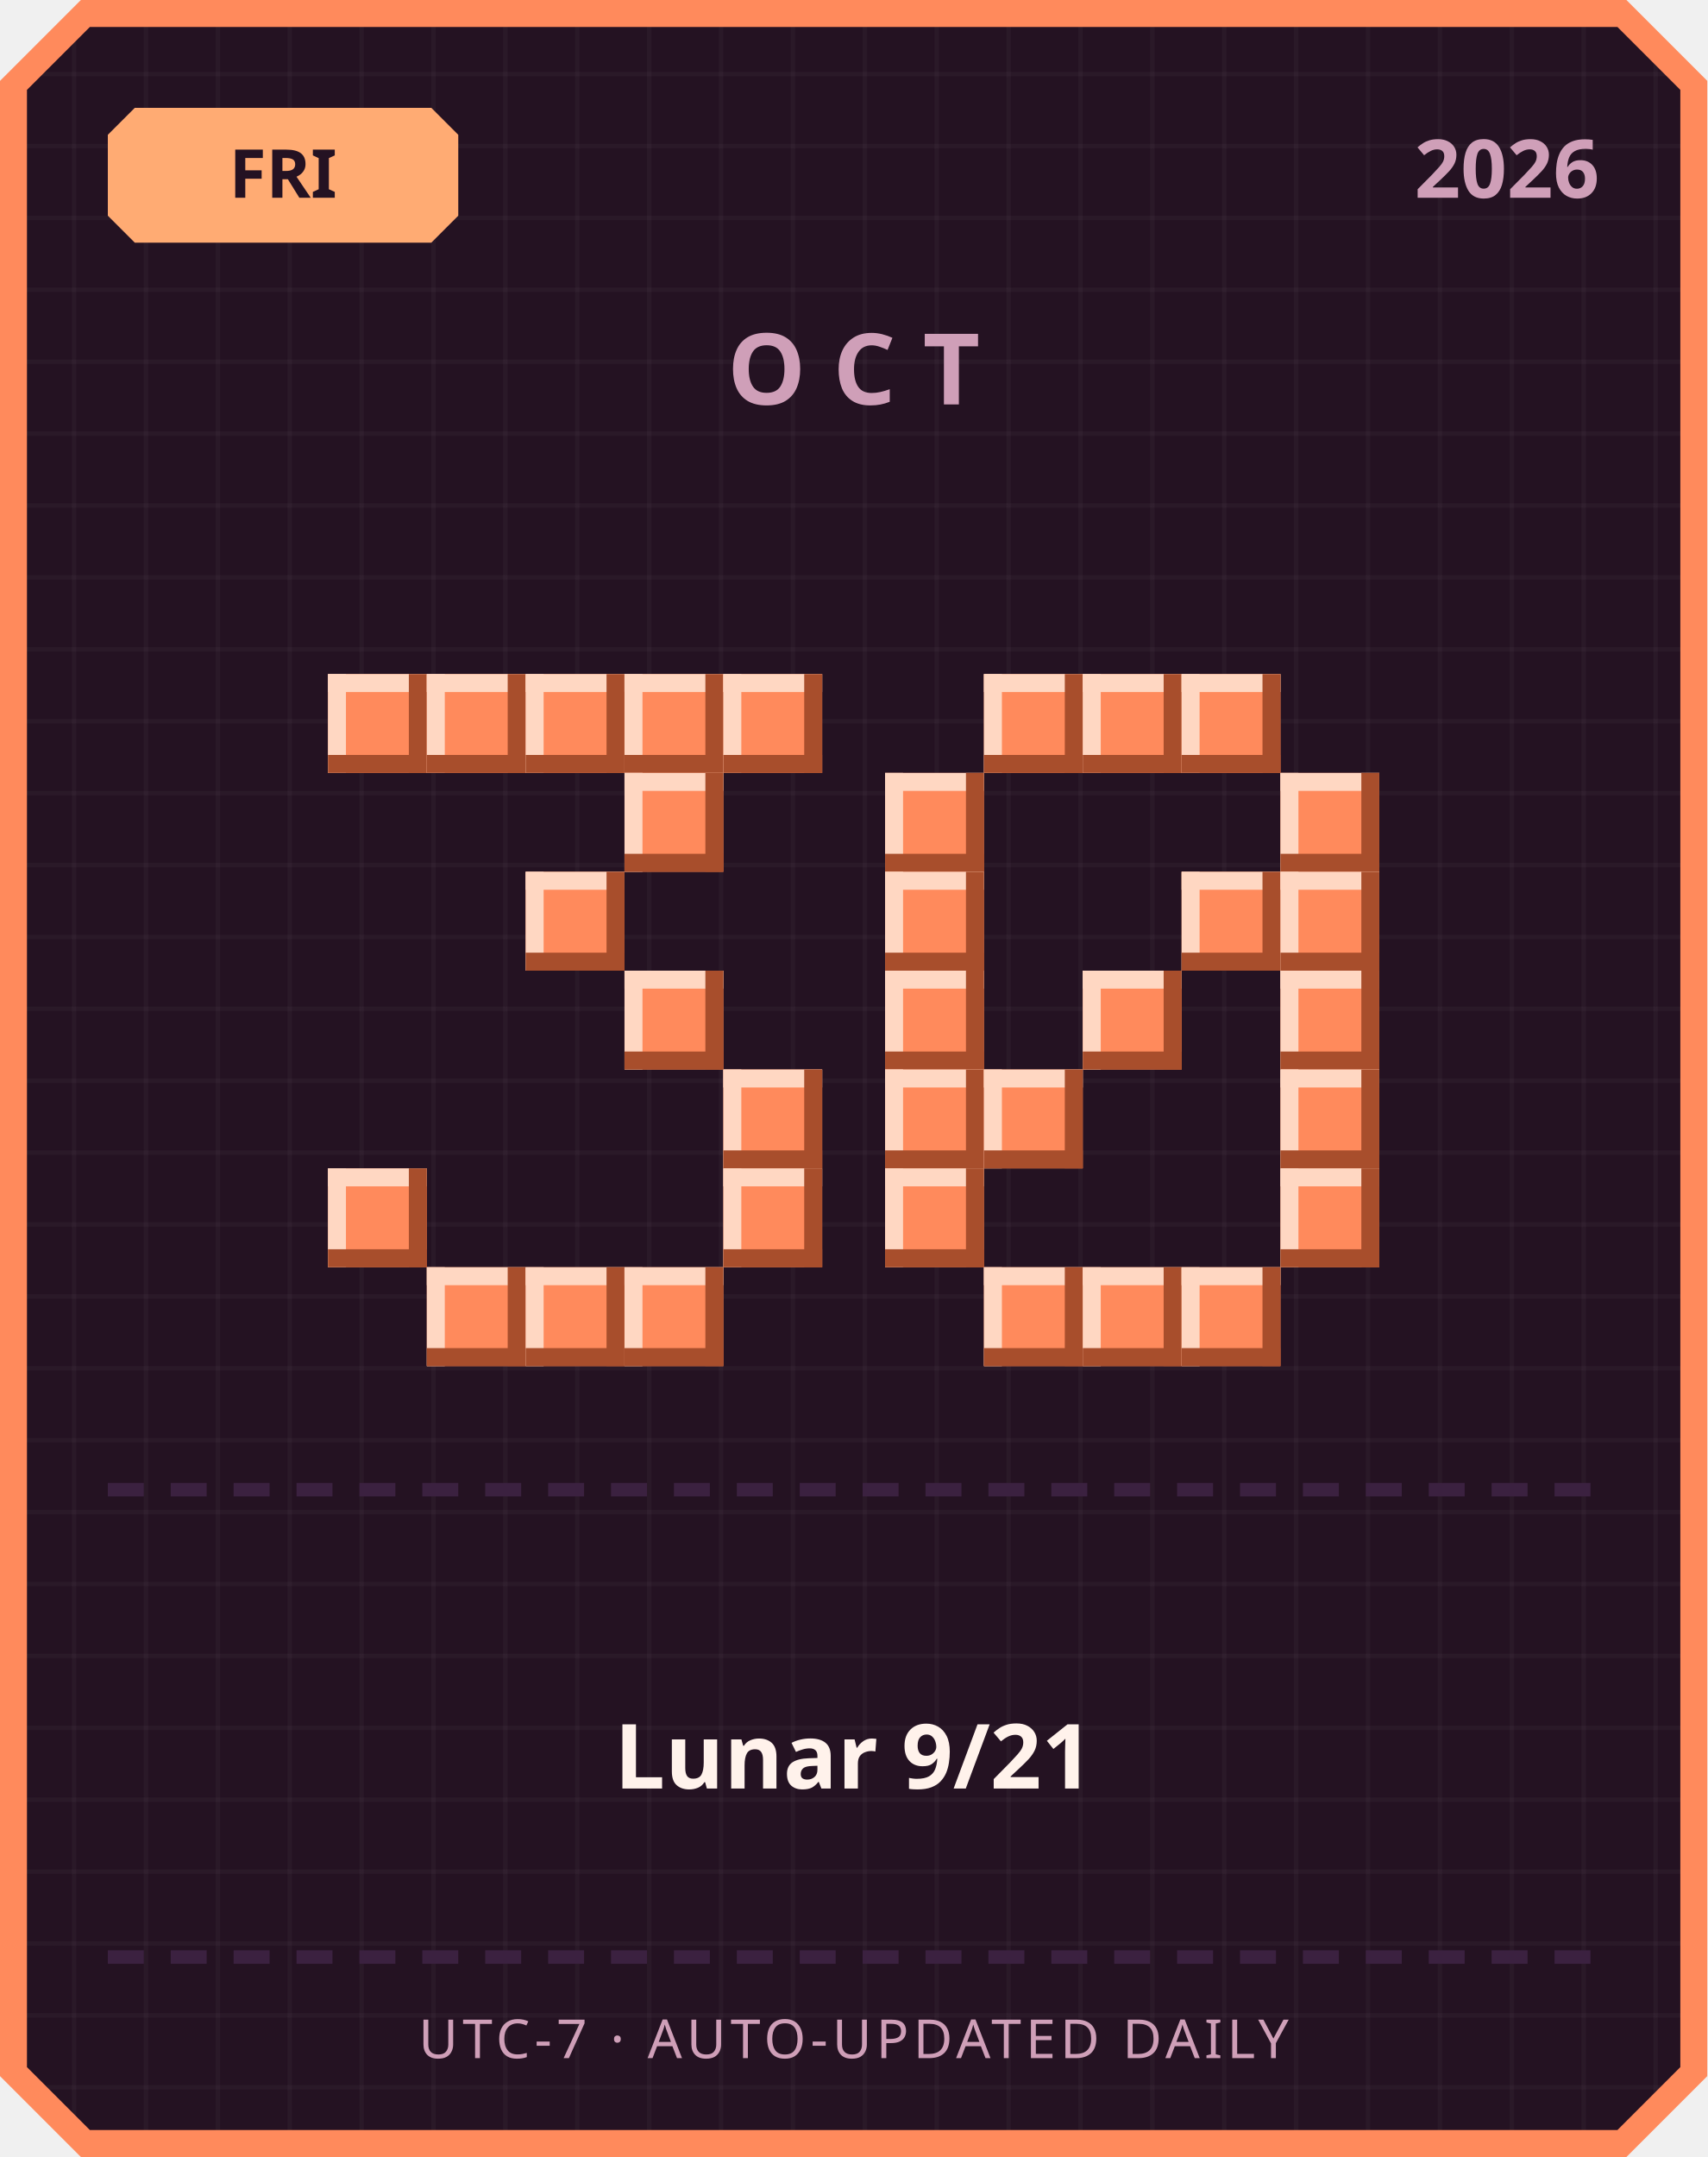
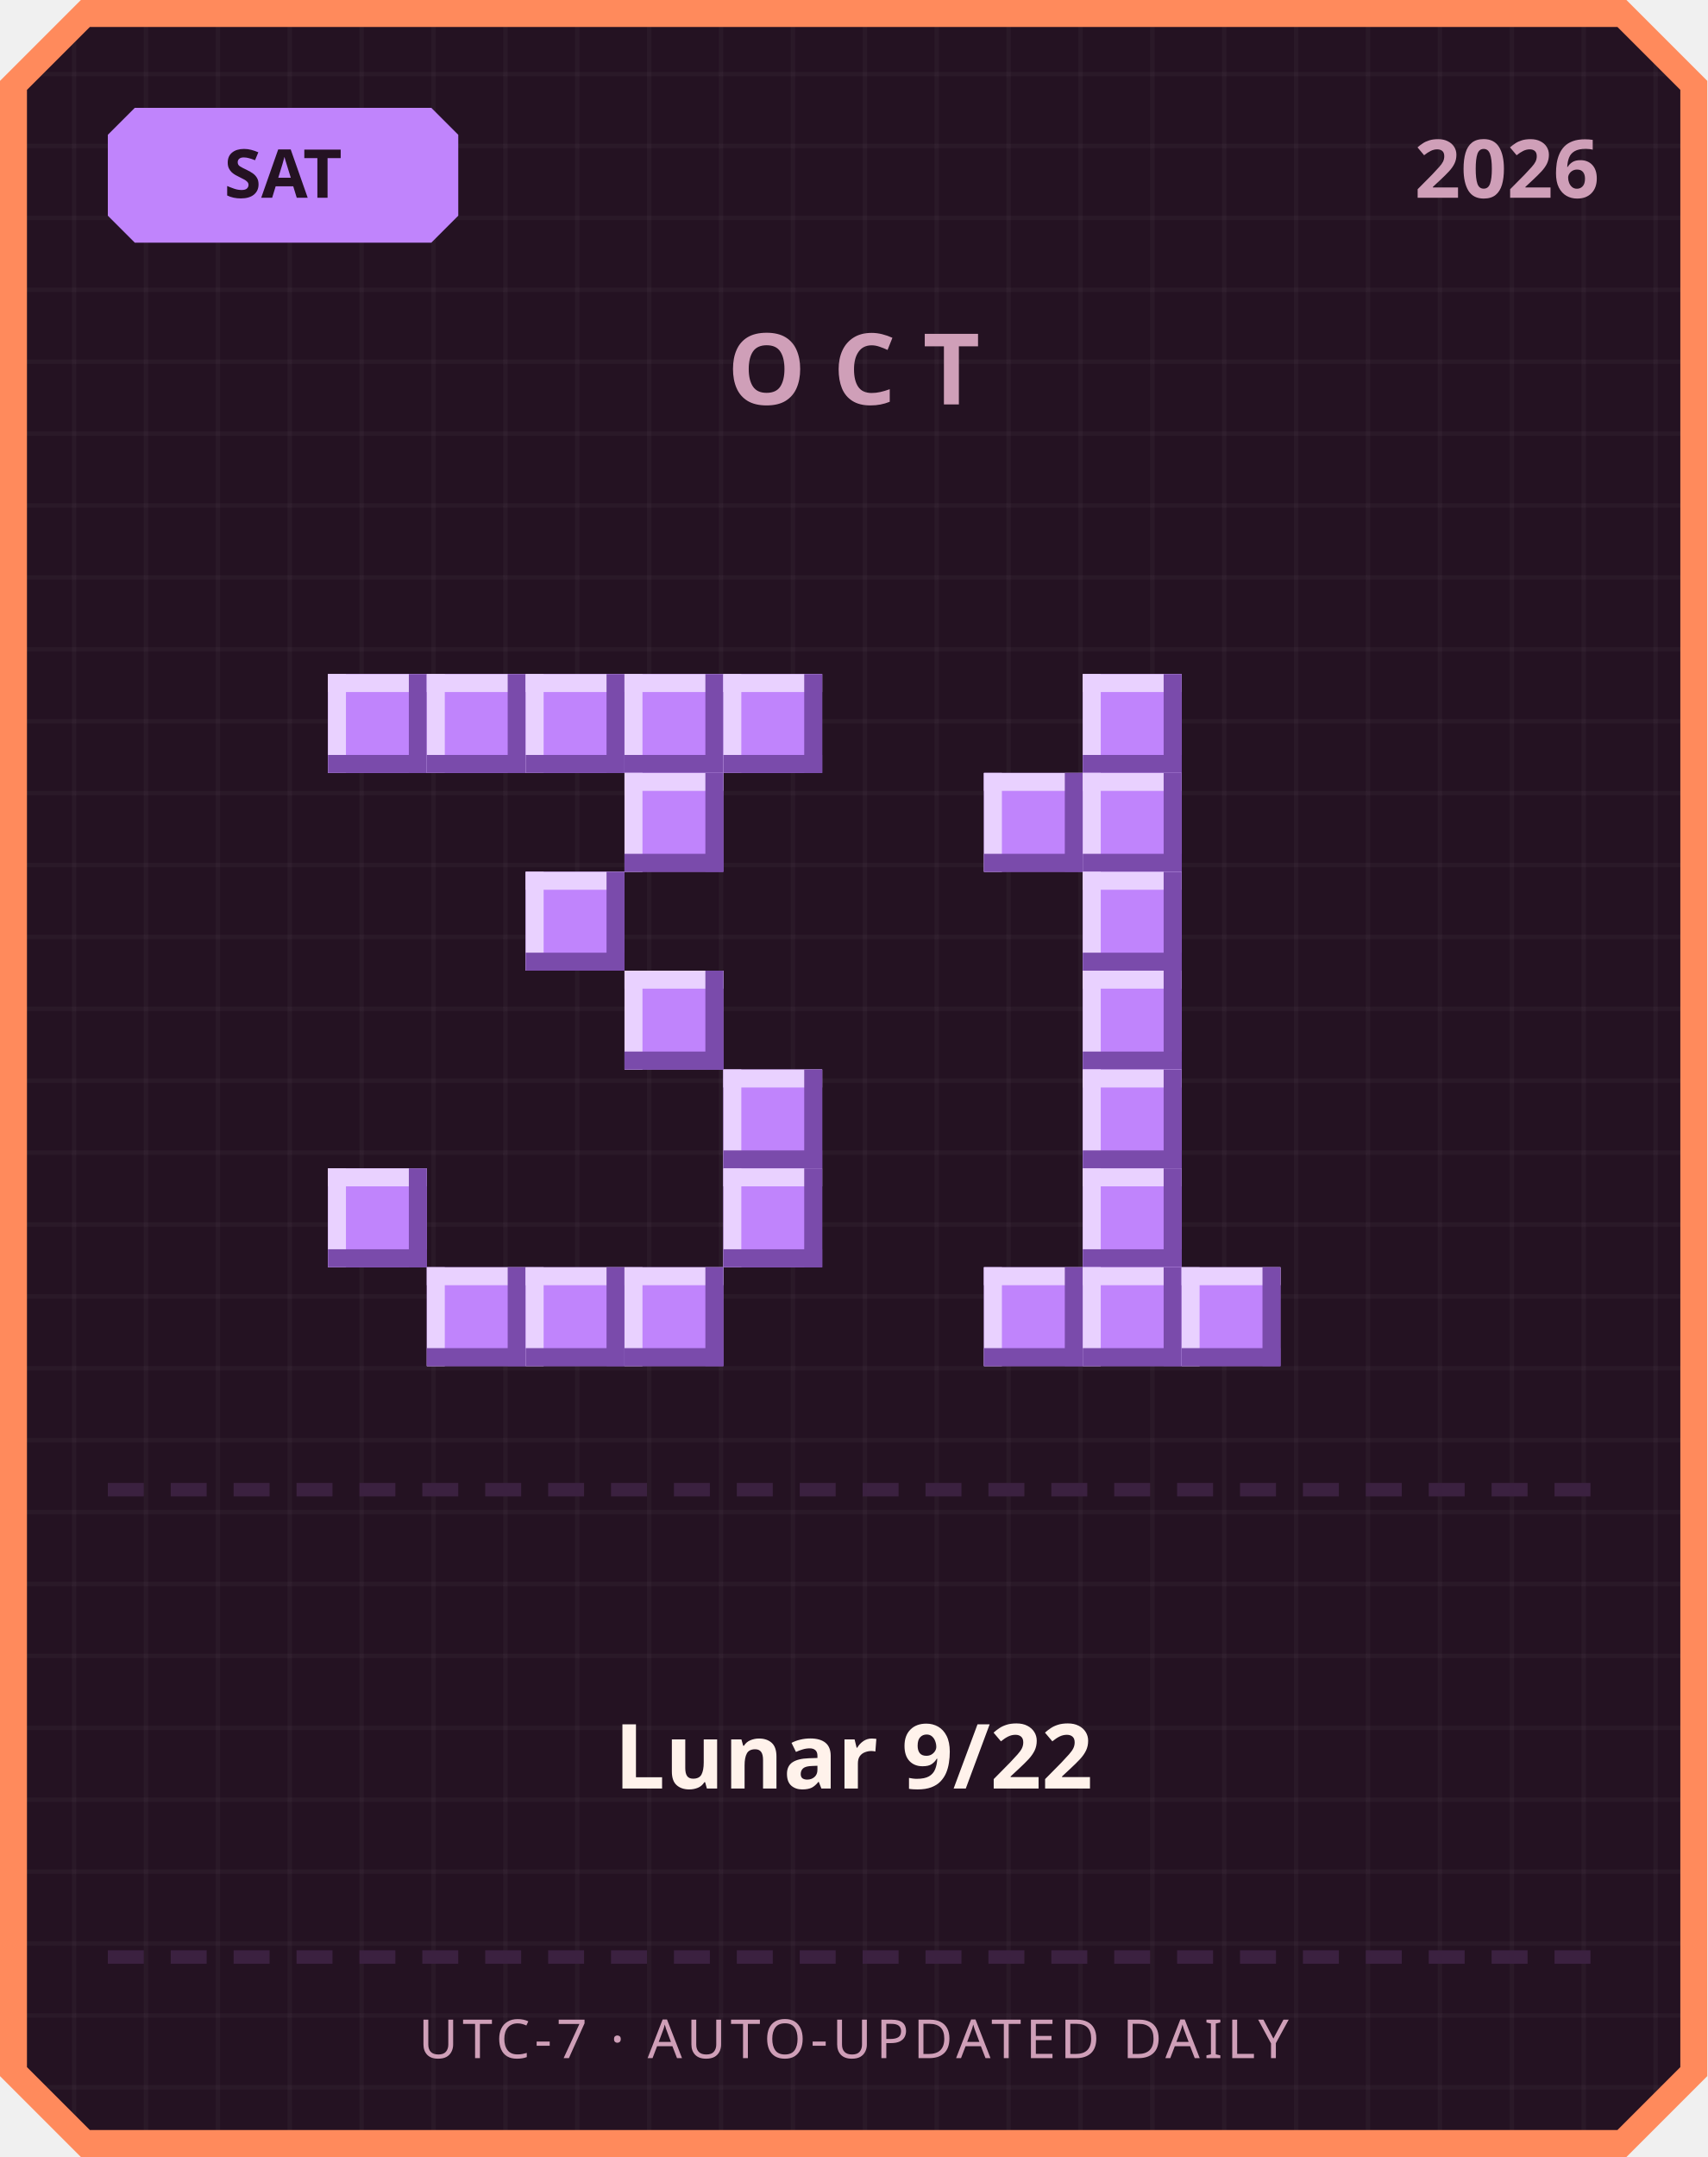
<svg xmlns="http://www.w3.org/2000/svg" width="380" height="480" viewBox="0 0 380 480">
  <defs>
    <pattern id="grid" width="16" height="16" patternUnits="userSpaceOnUse">
      <rect width="16" height="16" fill="#241222" />
      <rect width="1" height="16" fill="#ffffff" opacity="0.03" />
      <rect width="16" height="1" fill="#ffffff" opacity="0.03" />
    </pattern>
  </defs>
  <path d="M 18,0 L 362,0 L 380,18 L 380,462 L 362,480 L 18,480 L 0,462 L 0,18 Z" fill="#ff8a5c" />
  <path d="M 20,6 L 360,6 L 374,20 L 374,460 L 360,474 L 20,474 L 6,460 L 6,20 Z" fill="url(#grid)" />
-   <path d="M 30,24 L 96,24 L 102,30 L 102,48 L 96,54 L 30,54 L 24,48 L 24,30 Z" fill="#ffab73" />
-   <text x="63" y="44" text-anchor="middle" font-family="'Segoe UI', sans-serif" font-size="15" font-weight="700" fill="#241222">FRI</text>
+   <path d="M 30,24 L 96,24 L 102,30 L 102,48 L 96,54 L 30,54 L 24,48 L 24,30 Z" fill="#c084fc" />
+   <text x="63" y="44" text-anchor="middle" font-family="'Segoe UI', sans-serif" font-size="15" font-weight="700" fill="#241222">SAT</text>
  <text x="356" y="44" text-anchor="end" font-family="'Segoe UI', sans-serif" font-size="18" font-weight="700" fill="#cf9fb8">2026</text>
  <text x="190" y="90" text-anchor="middle" font-family="'Segoe UI', sans-serif" font-size="22" font-weight="700" letter-spacing="6" fill="#cf9fb8">OCT</text>
-   <rect x="73" y="150" width="22" height="22" fill="#ff8a5c" />
-   <rect x="73" y="150" width="22" height="4" fill="#ffd7c2" />
-   <rect x="73" y="150" width="4" height="22" fill="#ffd7c2" />
-   <rect x="73" y="168" width="22" height="4" fill="#a84e2c" />
-   <rect x="91" y="150" width="4" height="22" fill="#a84e2c" />
-   <rect x="95" y="150" width="22" height="22" fill="#ff8a5c" />
-   <rect x="95" y="150" width="22" height="4" fill="#ffd7c2" />
-   <rect x="95" y="150" width="4" height="22" fill="#ffd7c2" />
-   <rect x="95" y="168" width="22" height="4" fill="#a84e2c" />
-   <rect x="113" y="150" width="4" height="22" fill="#a84e2c" />
-   <rect x="117" y="150" width="22" height="22" fill="#ff8a5c" />
-   <rect x="117" y="150" width="22" height="4" fill="#ffd7c2" />
-   <rect x="117" y="150" width="4" height="22" fill="#ffd7c2" />
-   <rect x="117" y="168" width="22" height="4" fill="#a84e2c" />
-   <rect x="135" y="150" width="4" height="22" fill="#a84e2c" />
-   <rect x="139" y="150" width="22" height="22" fill="#ff8a5c" />
-   <rect x="139" y="150" width="22" height="4" fill="#ffd7c2" />
-   <rect x="139" y="150" width="4" height="22" fill="#ffd7c2" />
-   <rect x="139" y="168" width="22" height="4" fill="#a84e2c" />
-   <rect x="157" y="150" width="4" height="22" fill="#a84e2c" />
-   <rect x="161" y="150" width="22" height="22" fill="#ff8a5c" />
-   <rect x="161" y="150" width="22" height="4" fill="#ffd7c2" />
-   <rect x="161" y="150" width="4" height="22" fill="#ffd7c2" />
-   <rect x="161" y="168" width="22" height="4" fill="#a84e2c" />
-   <rect x="179" y="150" width="4" height="22" fill="#a84e2c" />
-   <rect x="139" y="172" width="22" height="22" fill="#ff8a5c" />
-   <rect x="139" y="172" width="22" height="4" fill="#ffd7c2" />
-   <rect x="139" y="172" width="4" height="22" fill="#ffd7c2" />
-   <rect x="139" y="190" width="22" height="4" fill="#a84e2c" />
-   <rect x="157" y="172" width="4" height="22" fill="#a84e2c" />
-   <rect x="117" y="194" width="22" height="22" fill="#ff8a5c" />
-   <rect x="117" y="194" width="22" height="4" fill="#ffd7c2" />
-   <rect x="117" y="194" width="4" height="22" fill="#ffd7c2" />
-   <rect x="117" y="212" width="22" height="4" fill="#a84e2c" />
-   <rect x="135" y="194" width="4" height="22" fill="#a84e2c" />
-   <rect x="139" y="216" width="22" height="22" fill="#ff8a5c" />
-   <rect x="139" y="216" width="22" height="4" fill="#ffd7c2" />
-   <rect x="139" y="216" width="4" height="22" fill="#ffd7c2" />
-   <rect x="139" y="234" width="22" height="4" fill="#a84e2c" />
-   <rect x="157" y="216" width="4" height="22" fill="#a84e2c" />
-   <rect x="161" y="238" width="22" height="22" fill="#ff8a5c" />
-   <rect x="161" y="238" width="22" height="4" fill="#ffd7c2" />
-   <rect x="161" y="238" width="4" height="22" fill="#ffd7c2" />
-   <rect x="161" y="256" width="22" height="4" fill="#a84e2c" />
-   <rect x="179" y="238" width="4" height="22" fill="#a84e2c" />
-   <rect x="73" y="260" width="22" height="22" fill="#ff8a5c" />
-   <rect x="73" y="260" width="22" height="4" fill="#ffd7c2" />
-   <rect x="73" y="260" width="4" height="22" fill="#ffd7c2" />
-   <rect x="73" y="278" width="22" height="4" fill="#a84e2c" />
-   <rect x="91" y="260" width="4" height="22" fill="#a84e2c" />
-   <rect x="161" y="260" width="22" height="22" fill="#ff8a5c" />
-   <rect x="161" y="260" width="22" height="4" fill="#ffd7c2" />
-   <rect x="161" y="260" width="4" height="22" fill="#ffd7c2" />
-   <rect x="161" y="278" width="22" height="4" fill="#a84e2c" />
-   <rect x="179" y="260" width="4" height="22" fill="#a84e2c" />
-   <rect x="95" y="282" width="22" height="22" fill="#ff8a5c" />
-   <rect x="95" y="282" width="22" height="4" fill="#ffd7c2" />
-   <rect x="95" y="282" width="4" height="22" fill="#ffd7c2" />
-   <rect x="95" y="300" width="22" height="4" fill="#a84e2c" />
-   <rect x="113" y="282" width="4" height="22" fill="#a84e2c" />
-   <rect x="117" y="282" width="22" height="22" fill="#ff8a5c" />
-   <rect x="117" y="282" width="22" height="4" fill="#ffd7c2" />
-   <rect x="117" y="282" width="4" height="22" fill="#ffd7c2" />
-   <rect x="117" y="300" width="22" height="4" fill="#a84e2c" />
-   <rect x="135" y="282" width="4" height="22" fill="#a84e2c" />
-   <rect x="139" y="282" width="22" height="22" fill="#ff8a5c" />
-   <rect x="139" y="282" width="22" height="4" fill="#ffd7c2" />
-   <rect x="139" y="282" width="4" height="22" fill="#ffd7c2" />
-   <rect x="139" y="300" width="22" height="4" fill="#a84e2c" />
-   <rect x="157" y="282" width="4" height="22" fill="#a84e2c" />
-   <rect x="219" y="150" width="22" height="22" fill="#ff8a5c" />
-   <rect x="219" y="150" width="22" height="4" fill="#ffd7c2" />
-   <rect x="219" y="150" width="4" height="22" fill="#ffd7c2" />
-   <rect x="219" y="168" width="22" height="4" fill="#a84e2c" />
-   <rect x="237" y="150" width="4" height="22" fill="#a84e2c" />
-   <rect x="241" y="150" width="22" height="22" fill="#ff8a5c" />
-   <rect x="241" y="150" width="22" height="4" fill="#ffd7c2" />
-   <rect x="241" y="150" width="4" height="22" fill="#ffd7c2" />
-   <rect x="241" y="168" width="22" height="4" fill="#a84e2c" />
-   <rect x="259" y="150" width="4" height="22" fill="#a84e2c" />
-   <rect x="263" y="150" width="22" height="22" fill="#ff8a5c" />
-   <rect x="263" y="150" width="22" height="4" fill="#ffd7c2" />
-   <rect x="263" y="150" width="4" height="22" fill="#ffd7c2" />
-   <rect x="263" y="168" width="22" height="4" fill="#a84e2c" />
-   <rect x="281" y="150" width="4" height="22" fill="#a84e2c" />
-   <rect x="197" y="172" width="22" height="22" fill="#ff8a5c" />
-   <rect x="197" y="172" width="22" height="4" fill="#ffd7c2" />
-   <rect x="197" y="172" width="4" height="22" fill="#ffd7c2" />
-   <rect x="197" y="190" width="22" height="4" fill="#a84e2c" />
-   <rect x="215" y="172" width="4" height="22" fill="#a84e2c" />
-   <rect x="285" y="172" width="22" height="22" fill="#ff8a5c" />
-   <rect x="285" y="172" width="22" height="4" fill="#ffd7c2" />
-   <rect x="285" y="172" width="4" height="22" fill="#ffd7c2" />
-   <rect x="285" y="190" width="22" height="4" fill="#a84e2c" />
-   <rect x="303" y="172" width="4" height="22" fill="#a84e2c" />
-   <rect x="197" y="194" width="22" height="22" fill="#ff8a5c" />
-   <rect x="197" y="194" width="22" height="4" fill="#ffd7c2" />
-   <rect x="197" y="194" width="4" height="22" fill="#ffd7c2" />
-   <rect x="197" y="212" width="22" height="4" fill="#a84e2c" />
-   <rect x="215" y="194" width="4" height="22" fill="#a84e2c" />
-   <rect x="263" y="194" width="22" height="22" fill="#ff8a5c" />
-   <rect x="263" y="194" width="22" height="4" fill="#ffd7c2" />
-   <rect x="263" y="194" width="4" height="22" fill="#ffd7c2" />
-   <rect x="263" y="212" width="22" height="4" fill="#a84e2c" />
-   <rect x="281" y="194" width="4" height="22" fill="#a84e2c" />
-   <rect x="285" y="194" width="22" height="22" fill="#ff8a5c" />
-   <rect x="285" y="194" width="22" height="4" fill="#ffd7c2" />
-   <rect x="285" y="194" width="4" height="22" fill="#ffd7c2" />
-   <rect x="285" y="212" width="22" height="4" fill="#a84e2c" />
-   <rect x="303" y="194" width="4" height="22" fill="#a84e2c" />
-   <rect x="197" y="216" width="22" height="22" fill="#ff8a5c" />
-   <rect x="197" y="216" width="22" height="4" fill="#ffd7c2" />
-   <rect x="197" y="216" width="4" height="22" fill="#ffd7c2" />
-   <rect x="197" y="234" width="22" height="4" fill="#a84e2c" />
-   <rect x="215" y="216" width="4" height="22" fill="#a84e2c" />
-   <rect x="241" y="216" width="22" height="22" fill="#ff8a5c" />
-   <rect x="241" y="216" width="22" height="4" fill="#ffd7c2" />
-   <rect x="241" y="216" width="4" height="22" fill="#ffd7c2" />
-   <rect x="241" y="234" width="22" height="4" fill="#a84e2c" />
-   <rect x="259" y="216" width="4" height="22" fill="#a84e2c" />
-   <rect x="285" y="216" width="22" height="22" fill="#ff8a5c" />
-   <rect x="285" y="216" width="22" height="4" fill="#ffd7c2" />
-   <rect x="285" y="216" width="4" height="22" fill="#ffd7c2" />
-   <rect x="285" y="234" width="22" height="4" fill="#a84e2c" />
-   <rect x="303" y="216" width="4" height="22" fill="#a84e2c" />
-   <rect x="197" y="238" width="22" height="22" fill="#ff8a5c" />
-   <rect x="197" y="238" width="22" height="4" fill="#ffd7c2" />
-   <rect x="197" y="238" width="4" height="22" fill="#ffd7c2" />
-   <rect x="197" y="256" width="22" height="4" fill="#a84e2c" />
-   <rect x="215" y="238" width="4" height="22" fill="#a84e2c" />
-   <rect x="219" y="238" width="22" height="22" fill="#ff8a5c" />
-   <rect x="219" y="238" width="22" height="4" fill="#ffd7c2" />
-   <rect x="219" y="238" width="4" height="22" fill="#ffd7c2" />
-   <rect x="219" y="256" width="22" height="4" fill="#a84e2c" />
-   <rect x="237" y="238" width="4" height="22" fill="#a84e2c" />
-   <rect x="285" y="238" width="22" height="22" fill="#ff8a5c" />
-   <rect x="285" y="238" width="22" height="4" fill="#ffd7c2" />
-   <rect x="285" y="238" width="4" height="22" fill="#ffd7c2" />
-   <rect x="285" y="256" width="22" height="4" fill="#a84e2c" />
-   <rect x="303" y="238" width="4" height="22" fill="#a84e2c" />
-   <rect x="197" y="260" width="22" height="22" fill="#ff8a5c" />
-   <rect x="197" y="260" width="22" height="4" fill="#ffd7c2" />
-   <rect x="197" y="260" width="4" height="22" fill="#ffd7c2" />
-   <rect x="197" y="278" width="22" height="4" fill="#a84e2c" />
-   <rect x="215" y="260" width="4" height="22" fill="#a84e2c" />
-   <rect x="285" y="260" width="22" height="22" fill="#ff8a5c" />
-   <rect x="285" y="260" width="22" height="4" fill="#ffd7c2" />
-   <rect x="285" y="260" width="4" height="22" fill="#ffd7c2" />
-   <rect x="285" y="278" width="22" height="4" fill="#a84e2c" />
-   <rect x="303" y="260" width="4" height="22" fill="#a84e2c" />
-   <rect x="219" y="282" width="22" height="22" fill="#ff8a5c" />
-   <rect x="219" y="282" width="22" height="4" fill="#ffd7c2" />
-   <rect x="219" y="282" width="4" height="22" fill="#ffd7c2" />
-   <rect x="219" y="300" width="22" height="4" fill="#a84e2c" />
-   <rect x="237" y="282" width="4" height="22" fill="#a84e2c" />
-   <rect x="241" y="282" width="22" height="22" fill="#ff8a5c" />
-   <rect x="241" y="282" width="22" height="4" fill="#ffd7c2" />
-   <rect x="241" y="282" width="4" height="22" fill="#ffd7c2" />
-   <rect x="241" y="300" width="22" height="4" fill="#a84e2c" />
-   <rect x="259" y="282" width="4" height="22" fill="#a84e2c" />
-   <rect x="263" y="282" width="22" height="22" fill="#ff8a5c" />
-   <rect x="263" y="282" width="22" height="4" fill="#ffd7c2" />
-   <rect x="263" y="282" width="4" height="22" fill="#ffd7c2" />
-   <rect x="263" y="300" width="22" height="4" fill="#a84e2c" />
-   <rect x="281" y="282" width="4" height="22" fill="#a84e2c" />
+   <rect x="73" y="150" width="22" height="22" fill="#c084fc" />
+   <rect x="73" y="150" width="22" height="4" fill="#e9d1ff" />
+   <rect x="73" y="150" width="4" height="22" fill="#e9d1ff" />
+   <rect x="73" y="168" width="22" height="4" fill="#7a4bab" />
+   <rect x="91" y="150" width="4" height="22" fill="#7a4bab" />
+   <rect x="95" y="150" width="22" height="22" fill="#c084fc" />
+   <rect x="95" y="150" width="22" height="4" fill="#e9d1ff" />
+   <rect x="95" y="150" width="4" height="22" fill="#e9d1ff" />
+   <rect x="95" y="168" width="22" height="4" fill="#7a4bab" />
+   <rect x="113" y="150" width="4" height="22" fill="#7a4bab" />
+   <rect x="117" y="150" width="22" height="22" fill="#c084fc" />
+   <rect x="117" y="150" width="22" height="4" fill="#e9d1ff" />
+   <rect x="117" y="150" width="4" height="22" fill="#e9d1ff" />
+   <rect x="117" y="168" width="22" height="4" fill="#7a4bab" />
+   <rect x="135" y="150" width="4" height="22" fill="#7a4bab" />
+   <rect x="139" y="150" width="22" height="22" fill="#c084fc" />
+   <rect x="139" y="150" width="22" height="4" fill="#e9d1ff" />
+   <rect x="139" y="150" width="4" height="22" fill="#e9d1ff" />
+   <rect x="139" y="168" width="22" height="4" fill="#7a4bab" />
+   <rect x="157" y="150" width="4" height="22" fill="#7a4bab" />
+   <rect x="161" y="150" width="22" height="22" fill="#c084fc" />
+   <rect x="161" y="150" width="22" height="4" fill="#e9d1ff" />
+   <rect x="161" y="150" width="4" height="22" fill="#e9d1ff" />
+   <rect x="161" y="168" width="22" height="4" fill="#7a4bab" />
+   <rect x="179" y="150" width="4" height="22" fill="#7a4bab" />
+   <rect x="139" y="172" width="22" height="22" fill="#c084fc" />
+   <rect x="139" y="172" width="22" height="4" fill="#e9d1ff" />
+   <rect x="139" y="172" width="4" height="22" fill="#e9d1ff" />
+   <rect x="139" y="190" width="22" height="4" fill="#7a4bab" />
+   <rect x="157" y="172" width="4" height="22" fill="#7a4bab" />
+   <rect x="117" y="194" width="22" height="22" fill="#c084fc" />
+   <rect x="117" y="194" width="22" height="4" fill="#e9d1ff" />
+   <rect x="117" y="194" width="4" height="22" fill="#e9d1ff" />
+   <rect x="117" y="212" width="22" height="4" fill="#7a4bab" />
+   <rect x="135" y="194" width="4" height="22" fill="#7a4bab" />
+   <rect x="139" y="216" width="22" height="22" fill="#c084fc" />
+   <rect x="139" y="216" width="22" height="4" fill="#e9d1ff" />
+   <rect x="139" y="216" width="4" height="22" fill="#e9d1ff" />
+   <rect x="139" y="234" width="22" height="4" fill="#7a4bab" />
+   <rect x="157" y="216" width="4" height="22" fill="#7a4bab" />
+   <rect x="161" y="238" width="22" height="22" fill="#c084fc" />
+   <rect x="161" y="238" width="22" height="4" fill="#e9d1ff" />
+   <rect x="161" y="238" width="4" height="22" fill="#e9d1ff" />
+   <rect x="161" y="256" width="22" height="4" fill="#7a4bab" />
+   <rect x="179" y="238" width="4" height="22" fill="#7a4bab" />
+   <rect x="73" y="260" width="22" height="22" fill="#c084fc" />
+   <rect x="73" y="260" width="22" height="4" fill="#e9d1ff" />
+   <rect x="73" y="260" width="4" height="22" fill="#e9d1ff" />
+   <rect x="73" y="278" width="22" height="4" fill="#7a4bab" />
+   <rect x="91" y="260" width="4" height="22" fill="#7a4bab" />
+   <rect x="161" y="260" width="22" height="22" fill="#c084fc" />
+   <rect x="161" y="260" width="22" height="4" fill="#e9d1ff" />
+   <rect x="161" y="260" width="4" height="22" fill="#e9d1ff" />
+   <rect x="161" y="278" width="22" height="4" fill="#7a4bab" />
+   <rect x="179" y="260" width="4" height="22" fill="#7a4bab" />
+   <rect x="95" y="282" width="22" height="22" fill="#c084fc" />
+   <rect x="95" y="282" width="22" height="4" fill="#e9d1ff" />
+   <rect x="95" y="282" width="4" height="22" fill="#e9d1ff" />
+   <rect x="95" y="300" width="22" height="4" fill="#7a4bab" />
+   <rect x="113" y="282" width="4" height="22" fill="#7a4bab" />
+   <rect x="117" y="282" width="22" height="22" fill="#c084fc" />
+   <rect x="117" y="282" width="22" height="4" fill="#e9d1ff" />
+   <rect x="117" y="282" width="4" height="22" fill="#e9d1ff" />
+   <rect x="117" y="300" width="22" height="4" fill="#7a4bab" />
+   <rect x="135" y="282" width="4" height="22" fill="#7a4bab" />
+   <rect x="139" y="282" width="22" height="22" fill="#c084fc" />
+   <rect x="139" y="282" width="22" height="4" fill="#e9d1ff" />
+   <rect x="139" y="282" width="4" height="22" fill="#e9d1ff" />
+   <rect x="139" y="300" width="22" height="4" fill="#7a4bab" />
+   <rect x="157" y="282" width="4" height="22" fill="#7a4bab" />
+   <rect x="241" y="150" width="22" height="22" fill="#c084fc" />
+   <rect x="241" y="150" width="22" height="4" fill="#e9d1ff" />
+   <rect x="241" y="150" width="4" height="22" fill="#e9d1ff" />
+   <rect x="241" y="168" width="22" height="4" fill="#7a4bab" />
+   <rect x="259" y="150" width="4" height="22" fill="#7a4bab" />
+   <rect x="219" y="172" width="22" height="22" fill="#c084fc" />
+   <rect x="219" y="172" width="22" height="4" fill="#e9d1ff" />
+   <rect x="219" y="172" width="4" height="22" fill="#e9d1ff" />
+   <rect x="219" y="190" width="22" height="4" fill="#7a4bab" />
+   <rect x="237" y="172" width="4" height="22" fill="#7a4bab" />
+   <rect x="241" y="172" width="22" height="22" fill="#c084fc" />
+   <rect x="241" y="172" width="22" height="4" fill="#e9d1ff" />
+   <rect x="241" y="172" width="4" height="22" fill="#e9d1ff" />
+   <rect x="241" y="190" width="22" height="4" fill="#7a4bab" />
+   <rect x="259" y="172" width="4" height="22" fill="#7a4bab" />
+   <rect x="241" y="194" width="22" height="22" fill="#c084fc" />
+   <rect x="241" y="194" width="22" height="4" fill="#e9d1ff" />
+   <rect x="241" y="194" width="4" height="22" fill="#e9d1ff" />
+   <rect x="241" y="212" width="22" height="4" fill="#7a4bab" />
+   <rect x="259" y="194" width="4" height="22" fill="#7a4bab" />
+   <rect x="241" y="216" width="22" height="22" fill="#c084fc" />
+   <rect x="241" y="216" width="22" height="4" fill="#e9d1ff" />
+   <rect x="241" y="216" width="4" height="22" fill="#e9d1ff" />
+   <rect x="241" y="234" width="22" height="4" fill="#7a4bab" />
+   <rect x="259" y="216" width="4" height="22" fill="#7a4bab" />
+   <rect x="241" y="238" width="22" height="22" fill="#c084fc" />
+   <rect x="241" y="238" width="22" height="4" fill="#e9d1ff" />
+   <rect x="241" y="238" width="4" height="22" fill="#e9d1ff" />
+   <rect x="241" y="256" width="22" height="4" fill="#7a4bab" />
+   <rect x="259" y="238" width="4" height="22" fill="#7a4bab" />
+   <rect x="241" y="260" width="22" height="22" fill="#c084fc" />
+   <rect x="241" y="260" width="22" height="4" fill="#e9d1ff" />
+   <rect x="241" y="260" width="4" height="22" fill="#e9d1ff" />
+   <rect x="241" y="278" width="22" height="4" fill="#7a4bab" />
+   <rect x="259" y="260" width="4" height="22" fill="#7a4bab" />
+   <rect x="219" y="282" width="22" height="22" fill="#c084fc" />
+   <rect x="219" y="282" width="22" height="4" fill="#e9d1ff" />
+   <rect x="219" y="282" width="4" height="22" fill="#e9d1ff" />
+   <rect x="219" y="300" width="22" height="4" fill="#7a4bab" />
+   <rect x="237" y="282" width="4" height="22" fill="#7a4bab" />
+   <rect x="241" y="282" width="22" height="22" fill="#c084fc" />
+   <rect x="241" y="282" width="22" height="4" fill="#e9d1ff" />
+   <rect x="241" y="282" width="4" height="22" fill="#e9d1ff" />
+   <rect x="241" y="300" width="22" height="4" fill="#7a4bab" />
+   <rect x="259" y="282" width="4" height="22" fill="#7a4bab" />
+   <rect x="263" y="282" width="22" height="22" fill="#c084fc" />
+   <rect x="263" y="282" width="22" height="4" fill="#e9d1ff" />
+   <rect x="263" y="282" width="4" height="22" fill="#e9d1ff" />
+   <rect x="263" y="300" width="22" height="4" fill="#7a4bab" />
+   <rect x="281" y="282" width="4" height="22" fill="#7a4bab" />
  <rect x="24" y="330" width="8" height="3" fill="#3b2140" />
  <rect x="38" y="330" width="8" height="3" fill="#3b2140" />
  <rect x="52" y="330" width="8" height="3" fill="#3b2140" />
  <rect x="66" y="330" width="8" height="3" fill="#3b2140" />
  <rect x="80" y="330" width="8" height="3" fill="#3b2140" />
  <rect x="94" y="330" width="8" height="3" fill="#3b2140" />
  <rect x="108" y="330" width="8" height="3" fill="#3b2140" />
  <rect x="122" y="330" width="8" height="3" fill="#3b2140" />
  <rect x="136" y="330" width="8" height="3" fill="#3b2140" />
  <rect x="150" y="330" width="8" height="3" fill="#3b2140" />
  <rect x="164" y="330" width="8" height="3" fill="#3b2140" />
  <rect x="178" y="330" width="8" height="3" fill="#3b2140" />
  <rect x="192" y="330" width="8" height="3" fill="#3b2140" />
  <rect x="206" y="330" width="8" height="3" fill="#3b2140" />
  <rect x="220" y="330" width="8" height="3" fill="#3b2140" />
  <rect x="234" y="330" width="8" height="3" fill="#3b2140" />
  <rect x="248" y="330" width="8" height="3" fill="#3b2140" />
  <rect x="262" y="330" width="8" height="3" fill="#3b2140" />
  <rect x="276" y="330" width="8" height="3" fill="#3b2140" />
  <rect x="290" y="330" width="8" height="3" fill="#3b2140" />
  <rect x="304" y="330" width="8" height="3" fill="#3b2140" />
  <rect x="318" y="330" width="8" height="3" fill="#3b2140" />
  <rect x="332" y="330" width="8" height="3" fill="#3b2140" />
  <rect x="346" y="330" width="8" height="3" fill="#3b2140" />
-   <text x="190" y="398" text-anchor="middle" font-family="'Segoe UI', 'Microsoft JhengHei', sans-serif" font-size="20" font-weight="700" fill="#fff2eb">Lunar 9/21</text>
+   <text x="190" y="398" text-anchor="middle" font-family="'Segoe UI', 'Microsoft JhengHei', sans-serif" font-size="20" font-weight="700" fill="#fff2eb">Lunar 9/22</text>
  <rect x="24" y="434" width="8" height="3" fill="#3b2140" />
  <rect x="38" y="434" width="8" height="3" fill="#3b2140" />
  <rect x="52" y="434" width="8" height="3" fill="#3b2140" />
  <rect x="66" y="434" width="8" height="3" fill="#3b2140" />
  <rect x="80" y="434" width="8" height="3" fill="#3b2140" />
  <rect x="94" y="434" width="8" height="3" fill="#3b2140" />
  <rect x="108" y="434" width="8" height="3" fill="#3b2140" />
  <rect x="122" y="434" width="8" height="3" fill="#3b2140" />
  <rect x="136" y="434" width="8" height="3" fill="#3b2140" />
  <rect x="150" y="434" width="8" height="3" fill="#3b2140" />
  <rect x="164" y="434" width="8" height="3" fill="#3b2140" />
  <rect x="178" y="434" width="8" height="3" fill="#3b2140" />
  <rect x="192" y="434" width="8" height="3" fill="#3b2140" />
  <rect x="206" y="434" width="8" height="3" fill="#3b2140" />
  <rect x="220" y="434" width="8" height="3" fill="#3b2140" />
  <rect x="234" y="434" width="8" height="3" fill="#3b2140" />
  <rect x="248" y="434" width="8" height="3" fill="#3b2140" />
  <rect x="262" y="434" width="8" height="3" fill="#3b2140" />
  <rect x="276" y="434" width="8" height="3" fill="#3b2140" />
  <rect x="290" y="434" width="8" height="3" fill="#3b2140" />
  <rect x="304" y="434" width="8" height="3" fill="#3b2140" />
  <rect x="318" y="434" width="8" height="3" fill="#3b2140" />
  <rect x="332" y="434" width="8" height="3" fill="#3b2140" />
  <rect x="346" y="434" width="8" height="3" fill="#3b2140" />
  <text x="190" y="458" text-anchor="middle" font-family="'Segoe UI', sans-serif" font-size="12" letter-spacing="1" fill="#cf9fb8">UTC-7 · AUTO-UPDATED DAILY</text>
</svg>
